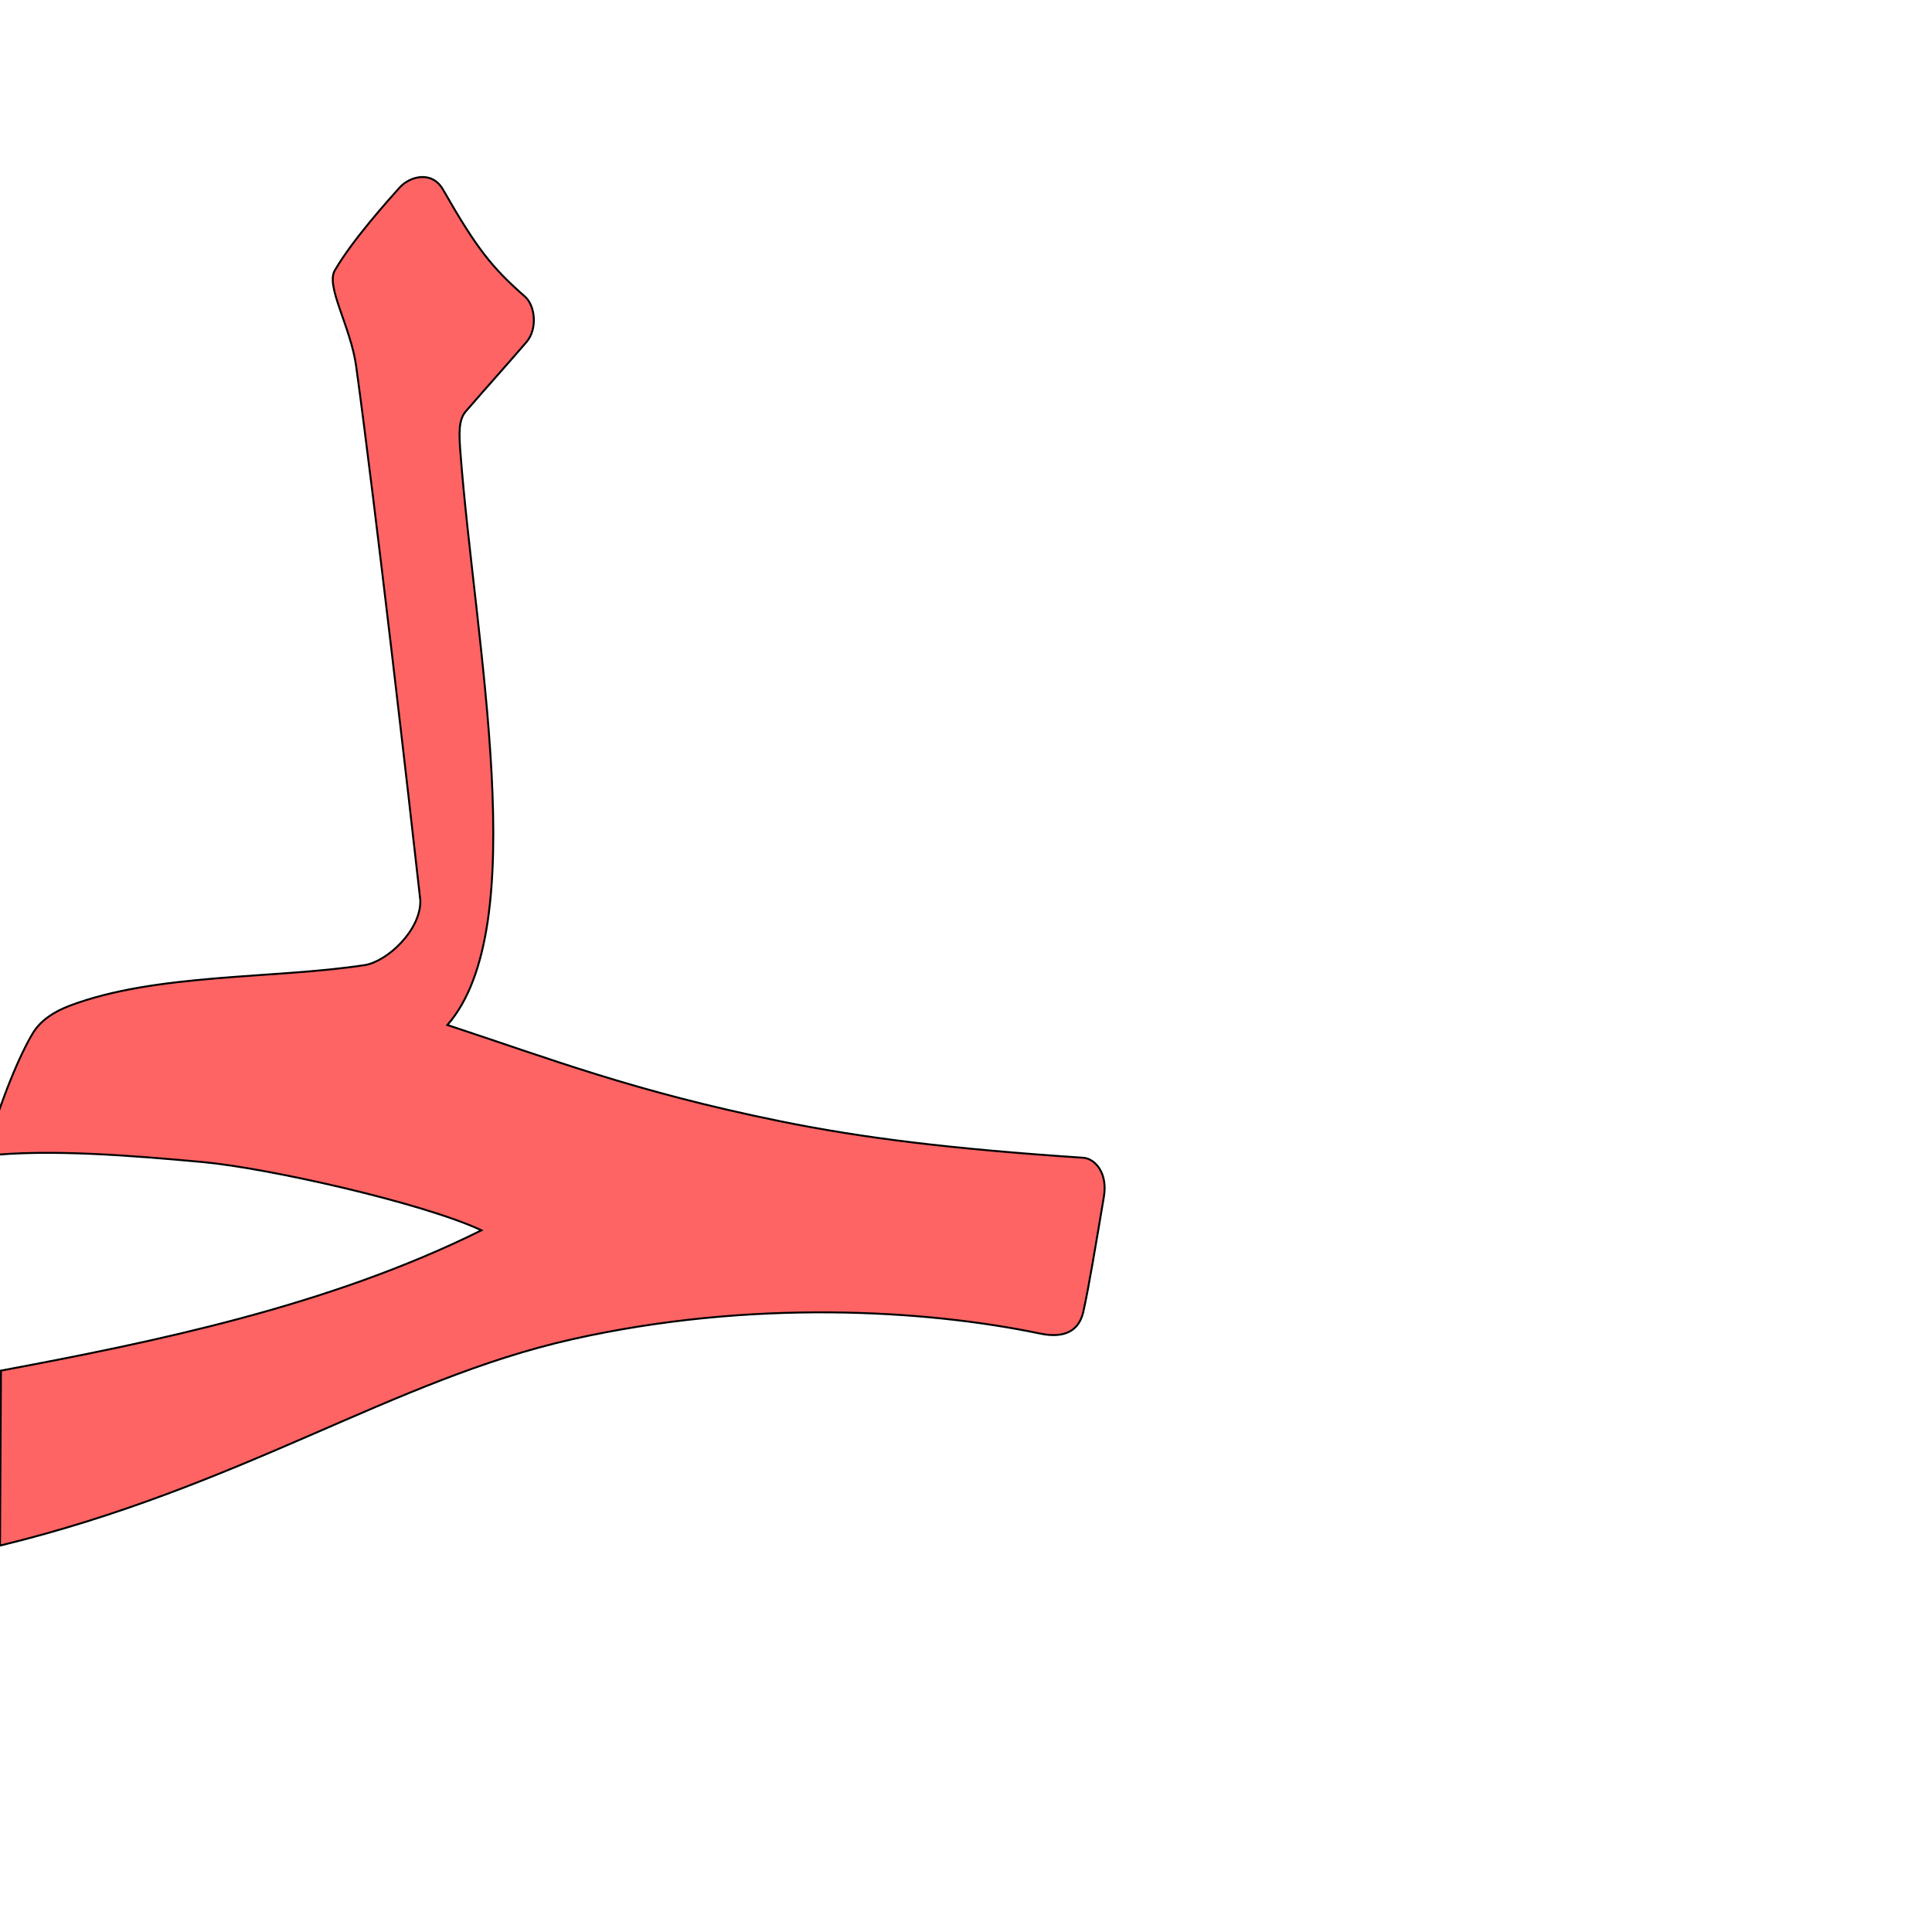
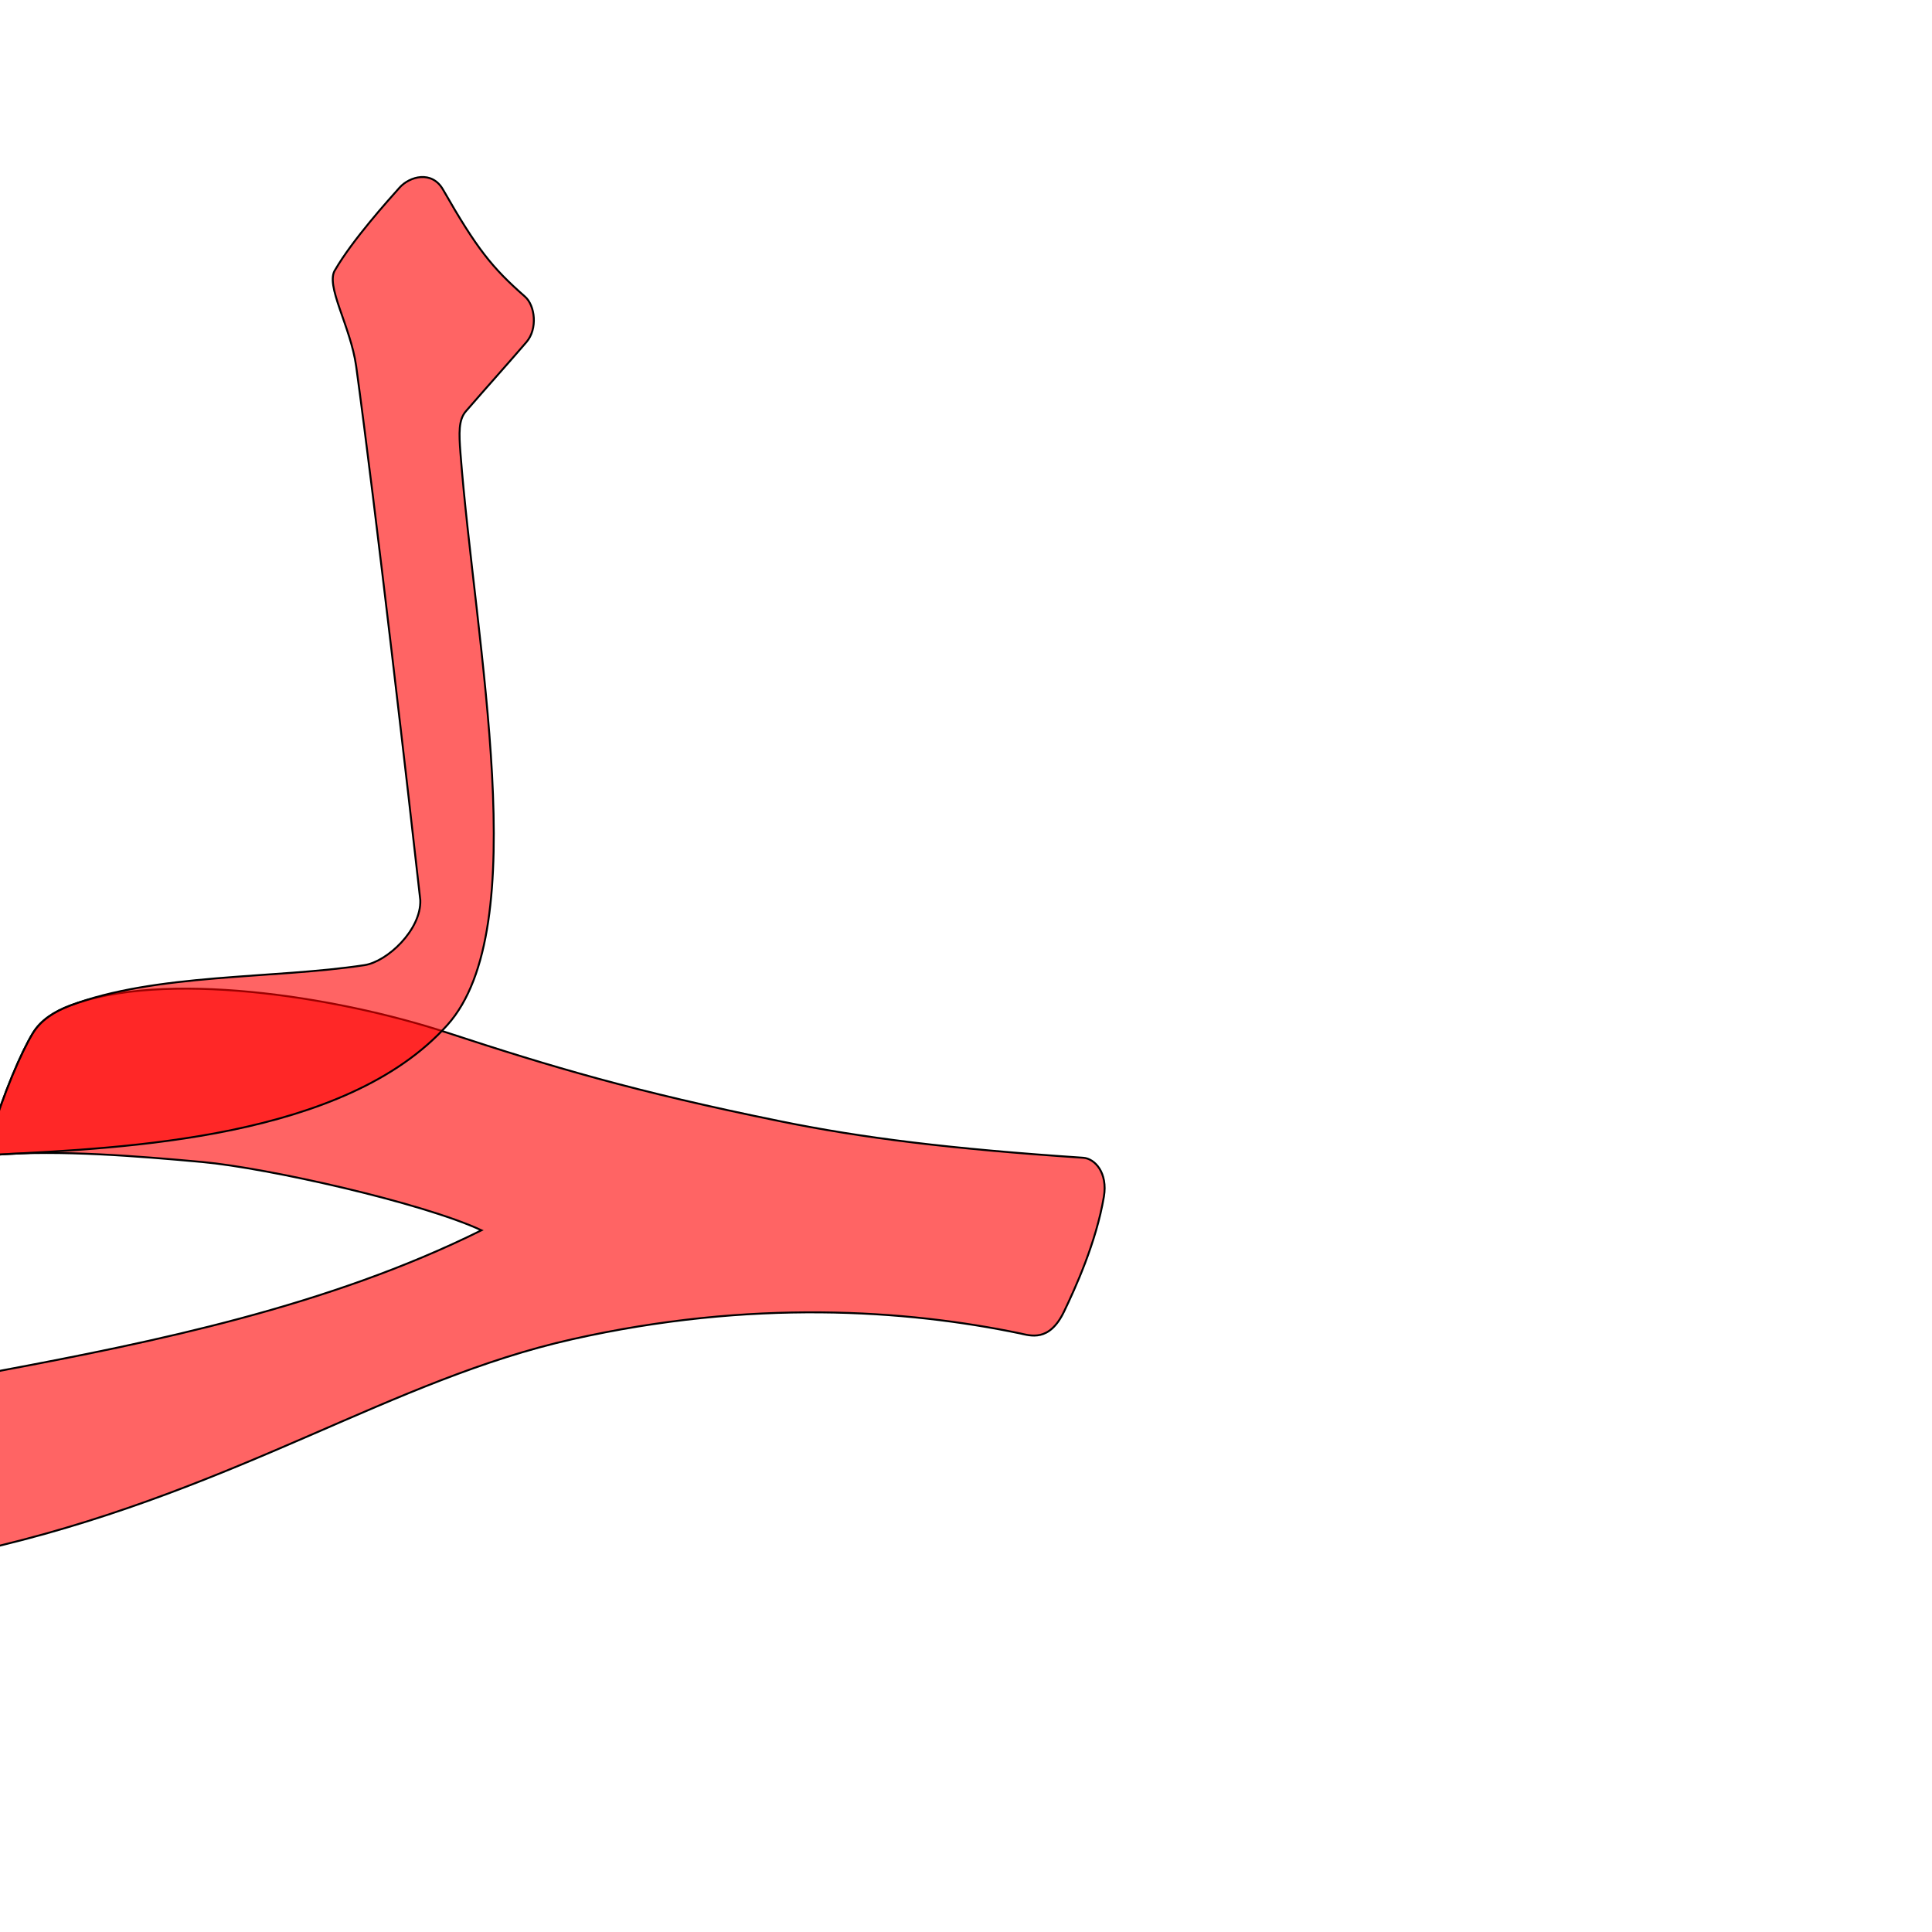
<svg xmlns="http://www.w3.org/2000/svg" version="1.0" width="1000" height="1000" id="svg5496">
  <defs id="defs5498">
    </defs>
-   <g id="layer1" transform="translate(-244.4934,198.3005)" />
-   <path style="fill:#ff0000;fill-opacity:0.608;fill-rule:evenodd;stroke:#000000;stroke-width:1;stroke-linecap:butt;stroke-linejoin:miter;stroke-miterlimit:4;stroke-opacity:1;stroke-dasharray:none" d="m 184.357,189.581 c 10.094,73.623 27.737,227.403 33.191,276.346 0.507,15.355 -17.093,31.832 -28.879,33.625 -47.055,7.162 -108.253,4.182 -152.602,21.017 -8.035,3.05 -14.964,7.452 -19.083,14.235 -6.275,10.332 -16.448,33.65 -24.826,63.474 33.448,-3.725 76.716,-0.091 112.571,3.177 33.607,3.063 113.697,21.009 144.471,35.338 C 169.613,676.325 79.055,694.673 0.491,709.435 L 0,800 c 125.344,-30.447 203.289,-85.918 296.044,-106.777 92.756,-20.859 182.996,-15.299 241.832,-3.075 5.368,1.115 19.546,3.643 22.874,-11.293 2.867,-12.862 6.599,-35.602 10.618,-59.458 2.082,-12.356 -4.65,-19.738 -10.69,-20.143 C 491.828,594.632 446.499,589.03 403.93,580.373 328.18,564.968 285.075,548.13 231.559,530.537 c 44.426,-50.709 14.388,-196.836 6.772,-296.052 -0.791,-10.323 -1.025,-17.189 2.791,-21.594 11.204,-12.932 22.015,-24.933 31.371,-35.836 5.905,-6.882 4.462,-18.94 -0.766,-23.531 -17.081,-15 -24.891,-24.721 -42.427,-55.401 -5.744,-10.049 -17.261,-6.86 -22.5,-1.001 -5.74,6.419 -24.294,27.03 -33.237,42.414 -5.561,7.906 7.926,29.228 10.794,50.043 z" id="path2394-0" />
+   <path id="path2818" d="m 36.067,520.569 c -8.023,3.081 -14.964,7.452 -19.083,14.235 -5.807,9.562 -14.866,30.273 -22.924,56.913 -0.502,1.66 1.751,6.155 4.591,5.937 C 31.084,595.163 71.153,598.394 104.729,601.454 138.336,604.517 218.426,622.463 249.2,636.792 169.613,676.325 79.055,694.673 0.491,709.435 -43.762,718.801 -16.951,801.74 0,800 125.344,769.553 203.289,714.082 296.044,693.223 388.8,672.364 469.04,677.923 527.876,690.148 c 5.368,1.115 15.188,4.732 22.874,-11.293 5.699,-11.882 16.599,-35.602 20.618,-59.458 2.082,-12.356 -4.65,-19.738 -10.69,-20.143 C 491.828,594.632 446.499,589.03 403.93,580.373 328.18,564.968 285.09,552.084 231.559,534.537 172.787,515.272 84.068,502.138 36.067,520.569 z" style="fill:#ff0000;fill-opacity:0.608;fill-rule:evenodd;stroke:#000000;stroke-width:1;stroke-linecap:butt;stroke-linejoin:miter;stroke-miterlimit:4;stroke-opacity:1;stroke-dasharray:none" />
+   <g id="layer1" transform="translate(-244.4934,258.3005)" />
+   <path style="fill:#ff0000;fill-opacity:0.608;fill-rule:evenodd;stroke:#000000;stroke-width:1;stroke-linecap:butt;stroke-linejoin:miter;stroke-miterlimit:4;stroke-opacity:1;stroke-dasharray:none" d="m 184.357,189.581 c 10.094,73.623 27.737,227.403 33.191,276.346 0.507,15.355 -17.093,31.832 -28.879,33.625 -47.055,7.162 -108.253,4.182 -152.602,21.017 -8.035,3.05 -14.964,7.452 -19.083,14.235 -5.716,9.411 -14.988,30.24 -22.547,55.657 -1.285,4.322 1.62,7.297 5.566,7.087 C 64.204,594.135 178.62,589.544 231.559,530.537 c 45.018,-50.179 14.388,-196.836 6.772,-296.052 -0.791,-10.323 -1.025,-17.189 2.791,-21.594 11.204,-12.932 22.015,-24.933 31.371,-35.836 5.905,-6.882 4.462,-18.94 -0.766,-23.531 -17.081,-15 -24.891,-24.721 -42.427,-55.401 -5.744,-10.049 -17.261,-6.86 -22.5,-1.001 -5.74,6.419 -24.294,27.03 -33.237,42.414 -5.561,7.906 7.926,29.228 10.794,50.043 z" id="path2820" />
</svg>
